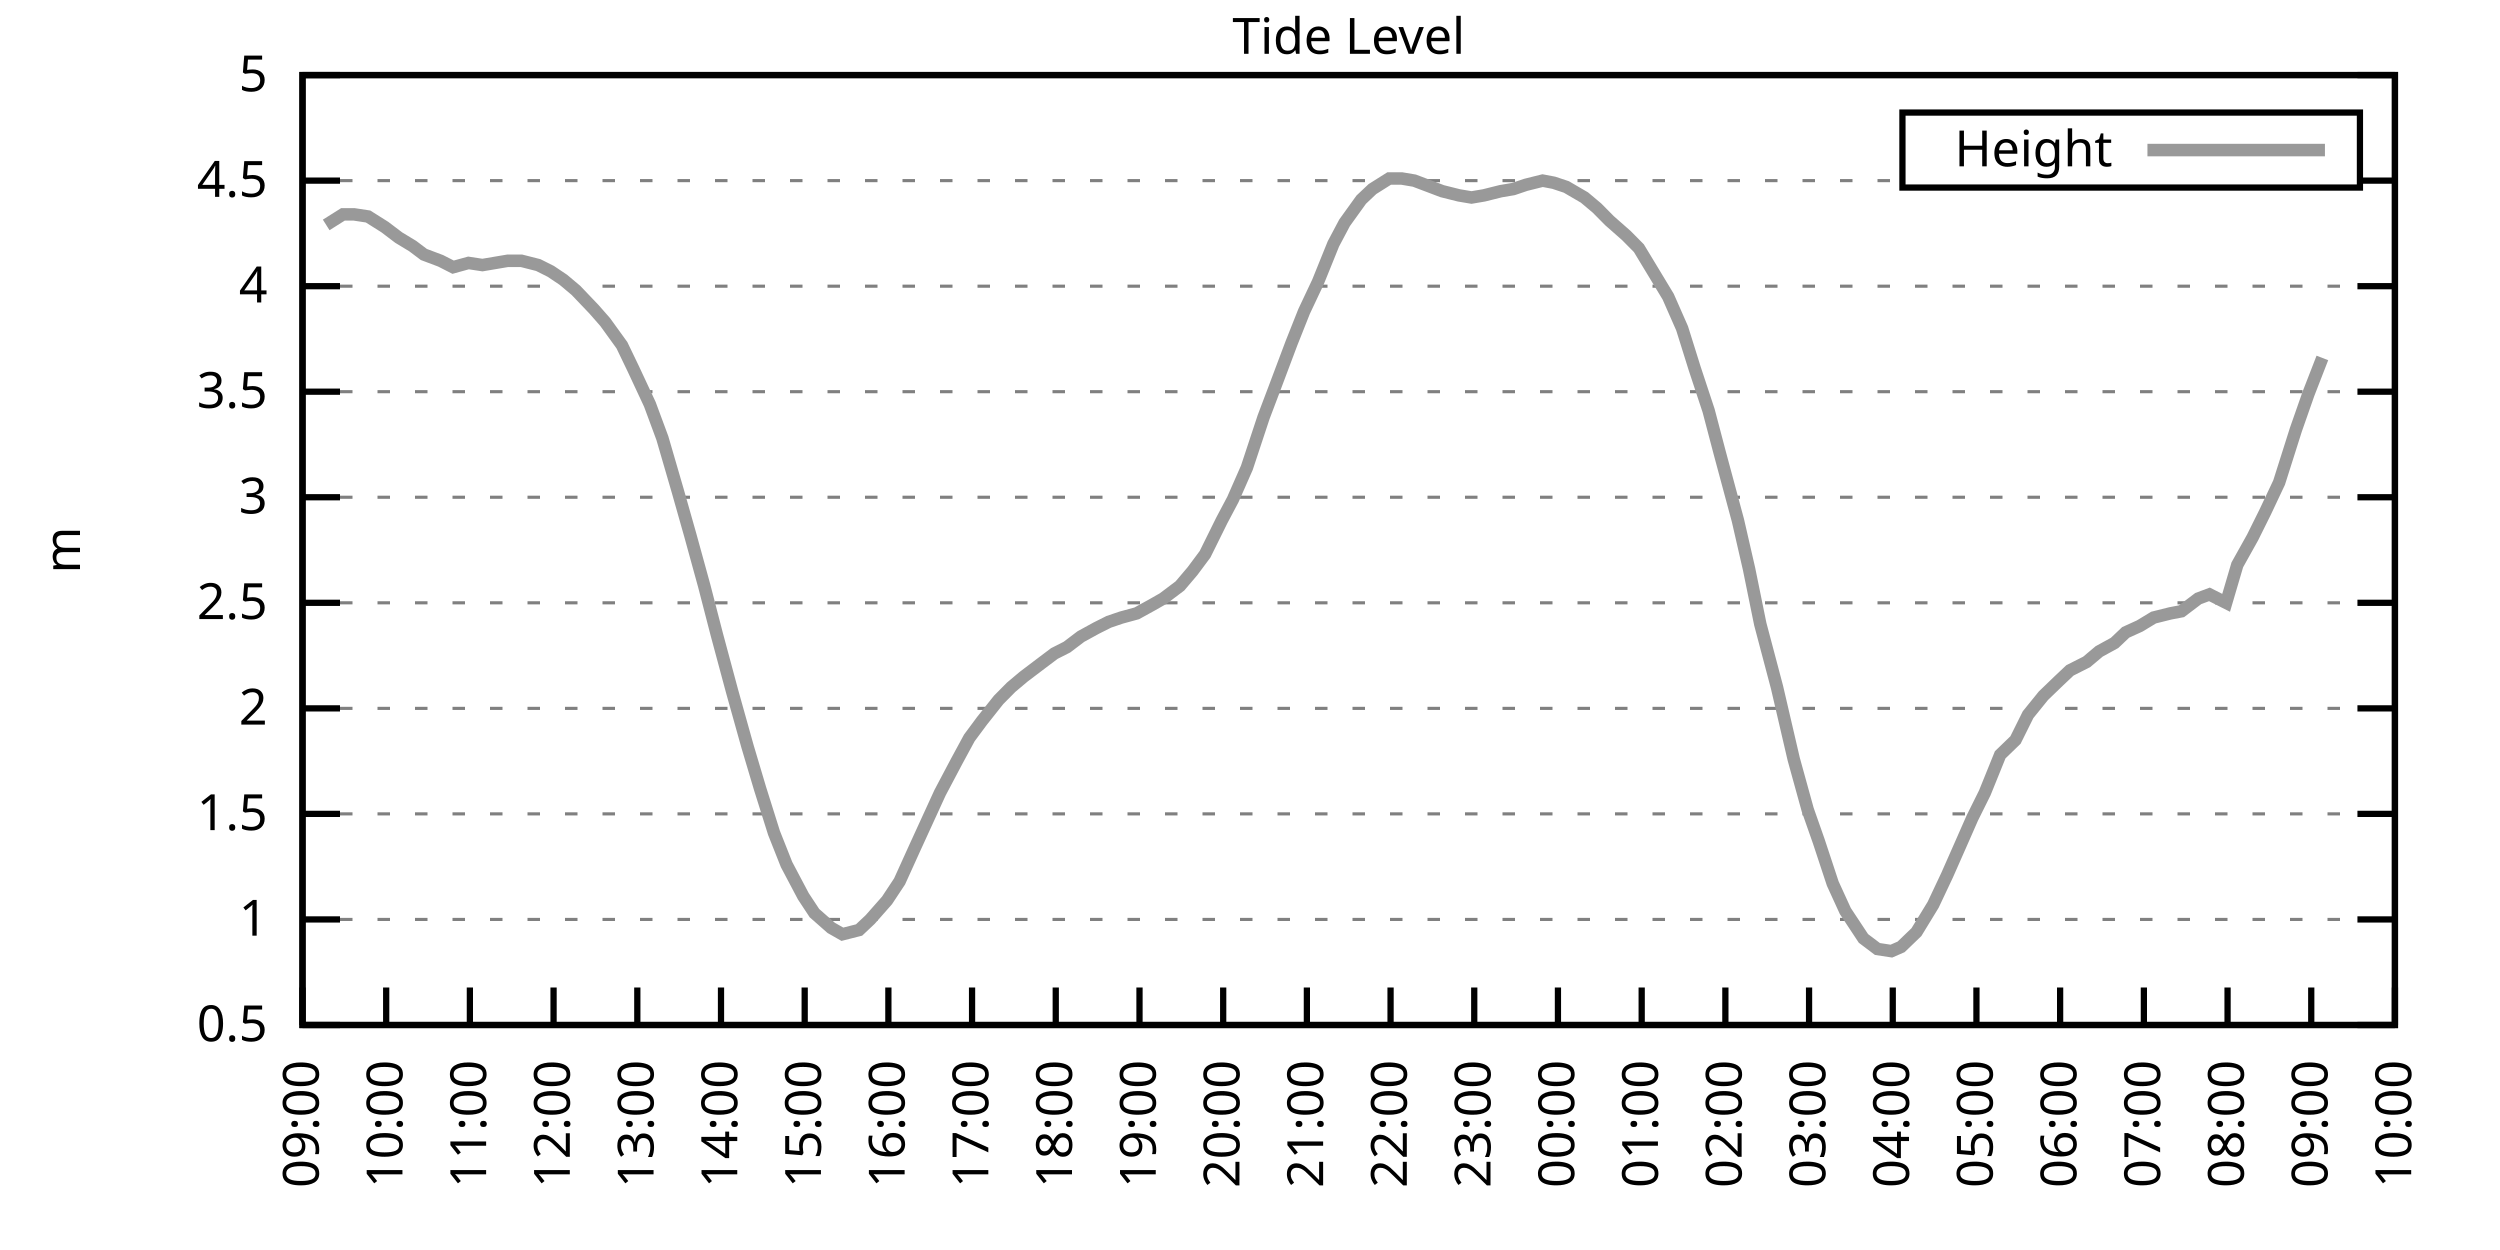
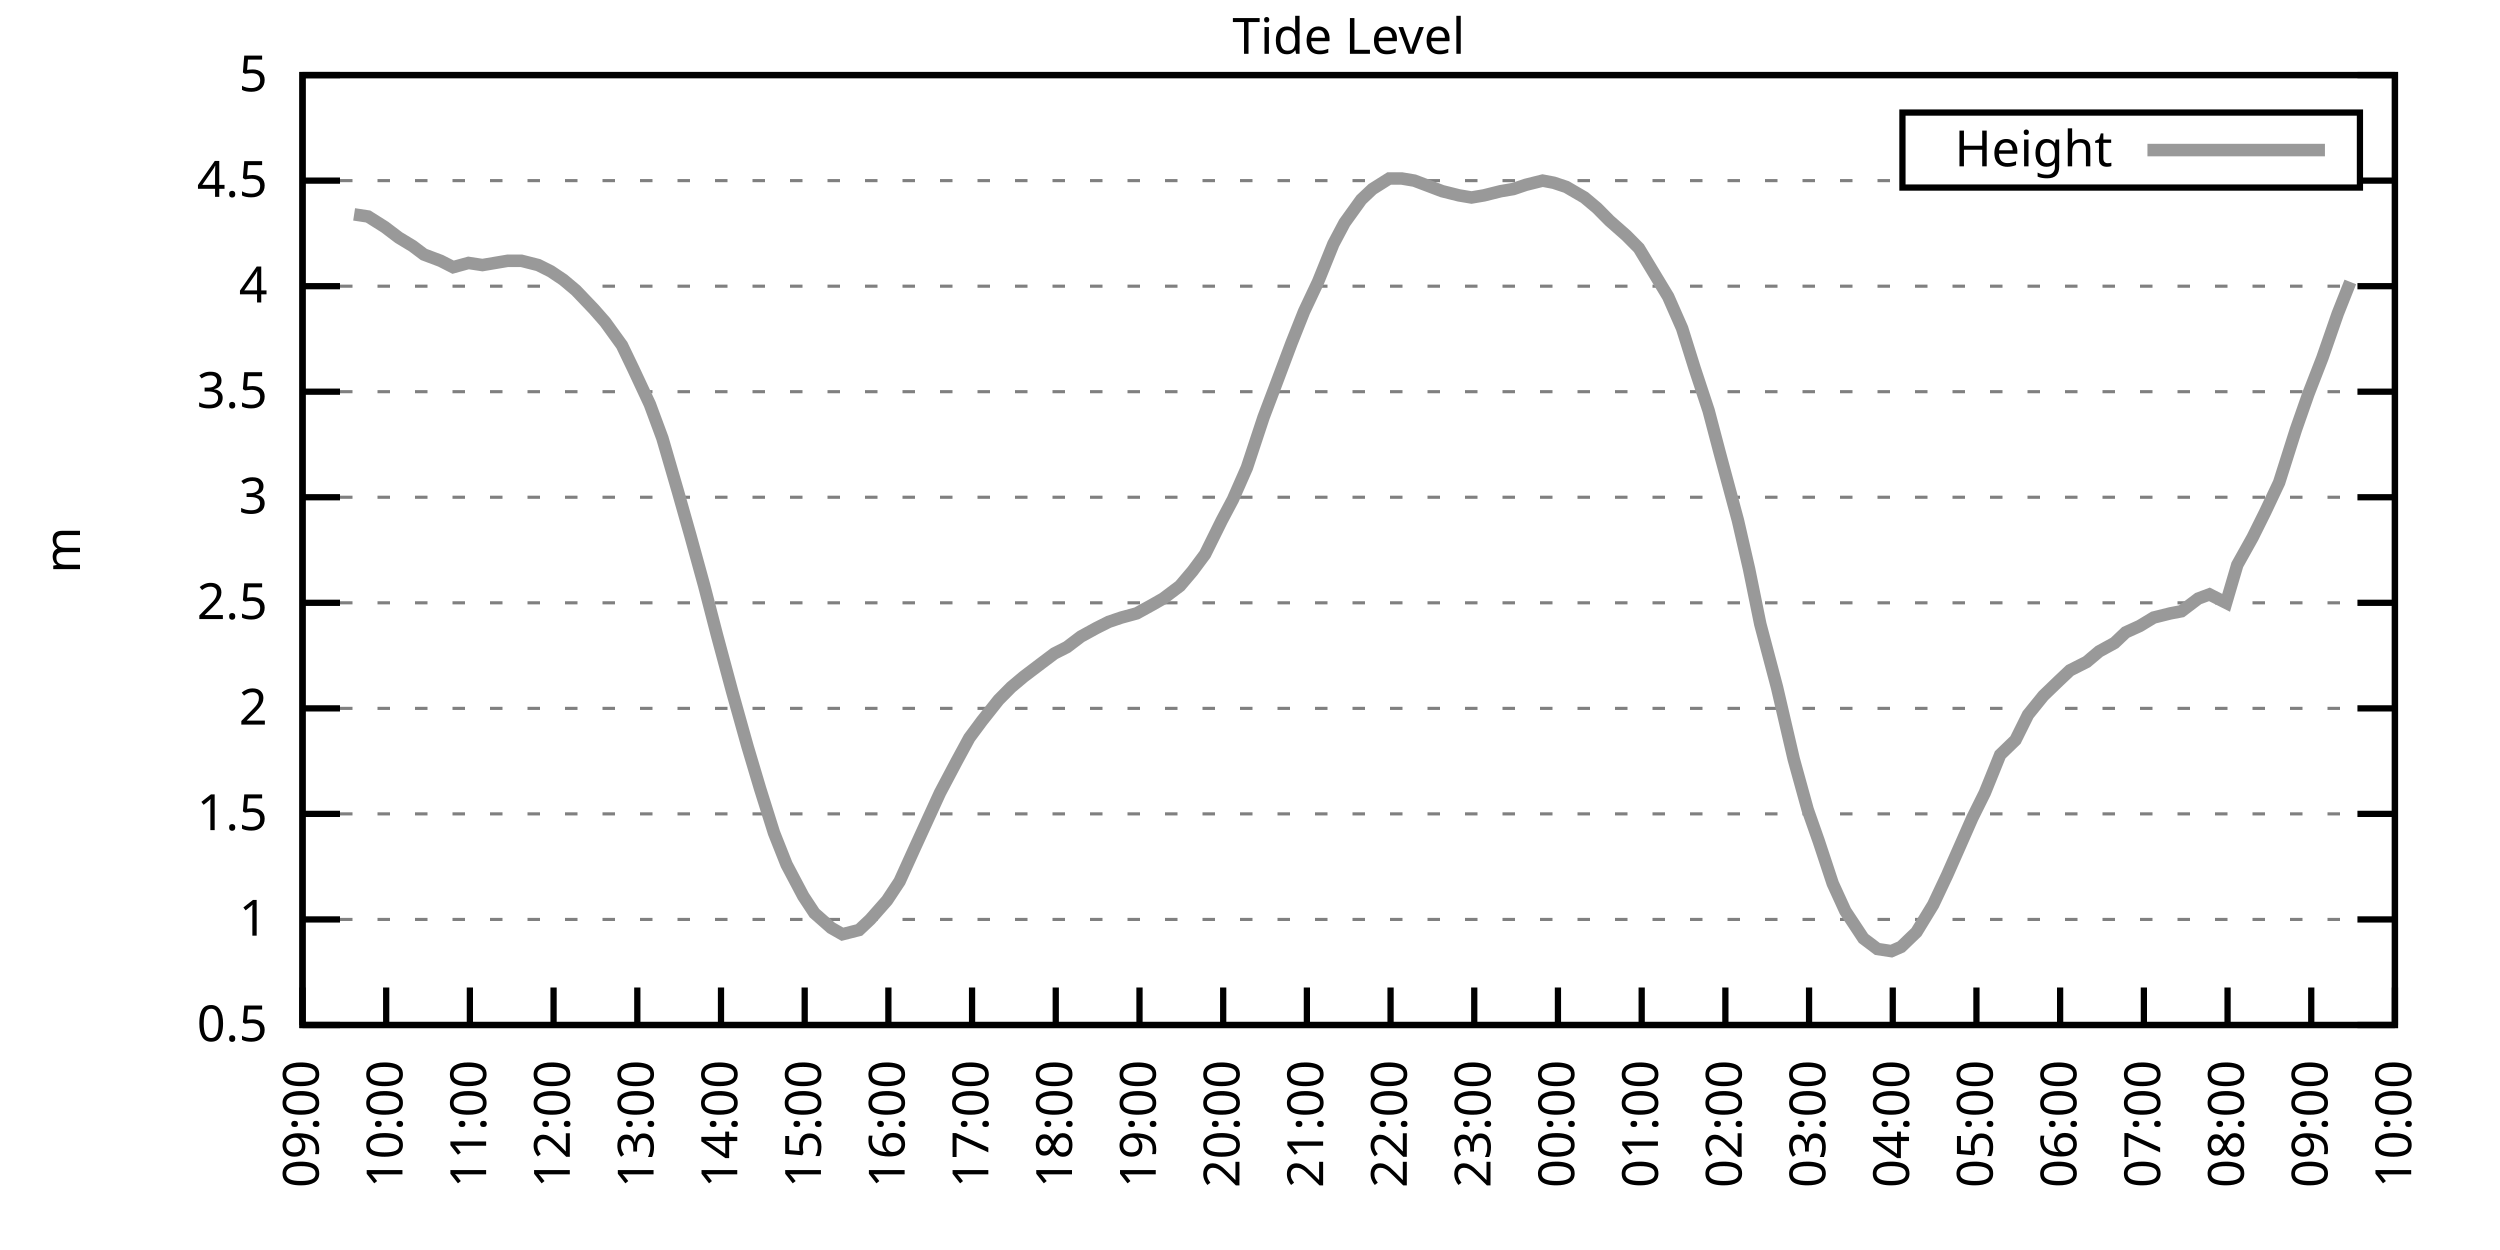
<svg xmlns="http://www.w3.org/2000/svg" xmlns:xlink="http://www.w3.org/1999/xlink" width="400" height="200" viewBox="0 0 400 200">
  <g id="gnuplot_canvas">
    <rect x="0" y="0" width="400" height="200" fill="none" />
    <defs>
      <circle id="gpDot" r="0.5" stroke-width="0.5" stroke="currentColor" />
      <path id="gpPt0" stroke-width="0.333" stroke="currentColor" d="M-1,0 h2 M0,-1 v2" />
      <path id="gpPt1" stroke-width="0.333" stroke="currentColor" d="M-1,-1 L1,1 M1,-1 L-1,1" />
      <path id="gpPt2" stroke-width="0.333" stroke="currentColor" d="M-1,0 L1,0 M0,-1 L0,1 M-1,-1 L1,1 M-1,1 L1,-1" />
      <rect id="gpPt3" stroke-width="0.333" stroke="currentColor" x="-1" y="-1" width="2" height="2" />
      <rect id="gpPt4" stroke-width="0.333" stroke="currentColor" fill="currentColor" x="-1" y="-1" width="2" height="2" />
      <circle id="gpPt5" stroke-width="0.333" stroke="currentColor" cx="0" cy="0" r="1" />
      <use xlink:href="#gpPt5" id="gpPt6" fill="currentColor" stroke="none" />
      <path id="gpPt7" stroke-width="0.333" stroke="currentColor" d="M0,-1.33 L-1.33,0.67 L1.33,0.67 z" />
      <use xlink:href="#gpPt7" id="gpPt8" fill="currentColor" stroke="none" />
      <use xlink:href="#gpPt7" id="gpPt9" stroke="currentColor" transform="rotate(180)" />
      <use xlink:href="#gpPt9" id="gpPt10" fill="currentColor" stroke="none" />
      <use xlink:href="#gpPt3" id="gpPt11" stroke="currentColor" transform="rotate(45)" />
      <use xlink:href="#gpPt11" id="gpPt12" fill="currentColor" stroke="none" />
      <path id="gpPt13" stroke-width="0.333" stroke="currentColor" d="M0,1.330 L1.265,0.411 L0.782,-1.067 L-0.782,-1.076 L-1.265,0.411 z" />
      <use xlink:href="#gpPt13" id="gpPt14" fill="currentColor" stroke="none" />
      <filter id="textbox" filterUnits="objectBoundingBox" x="0" y="0" height="1" width="1">
        <feFlood flood-color="white" flood-opacity="1" result="bgnd" />
        <feComposite in="SourceGraphic" in2="bgnd" operator="atop" />
      </filter>
      <filter id="greybox" filterUnits="objectBoundingBox" x="0" y="0" height="1" width="1">
        <feFlood flood-color="lightgrey" flood-opacity="1" result="grey" />
        <feComposite in="SourceGraphic" in2="grey" operator="atop" />
      </filter>
    </defs>
    <g fill="none" color="white" stroke="currentColor" stroke-width="1.00" stroke-linecap="butt" stroke-linejoin="miter">
</g>
    <g fill="none" color="black" stroke="currentColor" stroke-width="1.00" stroke-linecap="butt" stroke-linejoin="miter">
      <g stroke="none" shape-rendering="crispEdges">
        <polygon fill="rgb(255, 255, 255)" points="48.40,164.00 383.18,164.00 383.18,12.02 48.40,12.02 " />
      </g>
    </g>
    <g fill="none" color="black" stroke="currentColor" stroke-width="1.00" stroke-linecap="butt" stroke-linejoin="miter">
</g>
    <g fill="none" color="black" stroke="black" stroke-width="0.50" stroke-linecap="butt" stroke-linejoin="miter">
</g>
    <g fill="none" color="gray" stroke="currentColor" stroke-width="0.50" stroke-linecap="butt" stroke-linejoin="miter">
      <path stroke="gray" stroke-dasharray="2,4" class="gridline" d="M48.40,164.00 L383.19,164.00  " />
    </g>
    <g fill="none" color="gray" stroke="gray" stroke-width="1.00" stroke-linecap="butt" stroke-linejoin="miter">
</g>
    <g fill="none" color="black" stroke="currentColor" stroke-width="1.00" stroke-linecap="butt" stroke-linejoin="miter">
      <path stroke="black" d="M48.40,164.00 L54.40,164.00 M383.19,164.00 L377.19,164.00  " />
      <g transform="translate(42.80,166.60)" stroke="none" fill="black" font-family="Sans" font-size="8.00" text-anchor="end">
        <text>
          <tspan font-family="Sans"> 0.5</tspan>
        </text>
      </g>
    </g>
    <g fill="none" color="black" stroke="currentColor" stroke-width="1.00" stroke-linecap="butt" stroke-linejoin="miter">
</g>
    <g fill="none" color="black" stroke="black" stroke-width="0.50" stroke-linecap="butt" stroke-linejoin="miter">
</g>
    <g fill="none" color="gray" stroke="currentColor" stroke-width="0.50" stroke-linecap="butt" stroke-linejoin="miter">
      <path stroke="gray" stroke-dasharray="2,4" class="gridline" d="M48.40,147.11 L383.19,147.11  " />
    </g>
    <g fill="none" color="gray" stroke="gray" stroke-width="1.00" stroke-linecap="butt" stroke-linejoin="miter">
</g>
    <g fill="none" color="black" stroke="currentColor" stroke-width="1.00" stroke-linecap="butt" stroke-linejoin="miter">
      <path stroke="black" d="M48.40,147.11 L54.40,147.11 M383.19,147.11 L377.19,147.11  " />
      <g transform="translate(42.80,149.71)" stroke="none" fill="black" font-family="Sans" font-size="8.00" text-anchor="end">
        <text>
          <tspan font-family="Sans"> 1</tspan>
        </text>
      </g>
    </g>
    <g fill="none" color="black" stroke="currentColor" stroke-width="1.00" stroke-linecap="butt" stroke-linejoin="miter">
</g>
    <g fill="none" color="black" stroke="black" stroke-width="0.50" stroke-linecap="butt" stroke-linejoin="miter">
</g>
    <g fill="none" color="gray" stroke="currentColor" stroke-width="0.50" stroke-linecap="butt" stroke-linejoin="miter">
      <path stroke="gray" stroke-dasharray="2,4" class="gridline" d="M48.40,130.22 L383.19,130.22  " />
    </g>
    <g fill="none" color="gray" stroke="gray" stroke-width="1.00" stroke-linecap="butt" stroke-linejoin="miter">
</g>
    <g fill="none" color="black" stroke="currentColor" stroke-width="1.00" stroke-linecap="butt" stroke-linejoin="miter">
      <path stroke="black" d="M48.40,130.22 L54.40,130.22 M383.19,130.22 L377.19,130.22  " />
      <g transform="translate(42.80,132.82)" stroke="none" fill="black" font-family="Sans" font-size="8.00" text-anchor="end">
        <text>
          <tspan font-family="Sans"> 1.5</tspan>
        </text>
      </g>
    </g>
    <g fill="none" color="black" stroke="currentColor" stroke-width="1.00" stroke-linecap="butt" stroke-linejoin="miter">
</g>
    <g fill="none" color="black" stroke="black" stroke-width="0.50" stroke-linecap="butt" stroke-linejoin="miter">
</g>
    <g fill="none" color="gray" stroke="currentColor" stroke-width="0.50" stroke-linecap="butt" stroke-linejoin="miter">
      <path stroke="gray" stroke-dasharray="2,4" class="gridline" d="M48.40,113.34 L383.19,113.34  " />
    </g>
    <g fill="none" color="gray" stroke="gray" stroke-width="1.00" stroke-linecap="butt" stroke-linejoin="miter">
</g>
    <g fill="none" color="black" stroke="currentColor" stroke-width="1.00" stroke-linecap="butt" stroke-linejoin="miter">
      <path stroke="black" d="M48.40,113.34 L54.40,113.34 M383.19,113.34 L377.19,113.34  " />
      <g transform="translate(42.80,115.94)" stroke="none" fill="black" font-family="Sans" font-size="8.00" text-anchor="end">
        <text>
          <tspan font-family="Sans"> 2</tspan>
        </text>
      </g>
    </g>
    <g fill="none" color="black" stroke="currentColor" stroke-width="1.00" stroke-linecap="butt" stroke-linejoin="miter">
</g>
    <g fill="none" color="black" stroke="black" stroke-width="0.50" stroke-linecap="butt" stroke-linejoin="miter">
</g>
    <g fill="none" color="gray" stroke="currentColor" stroke-width="0.50" stroke-linecap="butt" stroke-linejoin="miter">
      <path stroke="gray" stroke-dasharray="2,4" class="gridline" d="M48.40,96.45 L383.19,96.45  " />
    </g>
    <g fill="none" color="gray" stroke="gray" stroke-width="1.00" stroke-linecap="butt" stroke-linejoin="miter">
</g>
    <g fill="none" color="black" stroke="currentColor" stroke-width="1.00" stroke-linecap="butt" stroke-linejoin="miter">
      <path stroke="black" d="M48.40,96.45 L54.40,96.45 M383.19,96.45 L377.19,96.45  " />
      <g transform="translate(42.80,99.05)" stroke="none" fill="black" font-family="Sans" font-size="8.00" text-anchor="end">
        <text>
          <tspan font-family="Sans"> 2.5</tspan>
        </text>
      </g>
    </g>
    <g fill="none" color="black" stroke="currentColor" stroke-width="1.00" stroke-linecap="butt" stroke-linejoin="miter">
</g>
    <g fill="none" color="black" stroke="black" stroke-width="0.50" stroke-linecap="butt" stroke-linejoin="miter">
</g>
    <g fill="none" color="gray" stroke="currentColor" stroke-width="0.50" stroke-linecap="butt" stroke-linejoin="miter">
      <path stroke="gray" stroke-dasharray="2,4" class="gridline" d="M48.40,79.56 L383.19,79.56  " />
    </g>
    <g fill="none" color="gray" stroke="gray" stroke-width="1.00" stroke-linecap="butt" stroke-linejoin="miter">
</g>
    <g fill="none" color="black" stroke="currentColor" stroke-width="1.00" stroke-linecap="butt" stroke-linejoin="miter">
      <path stroke="black" d="M48.40,79.56 L54.40,79.56 M383.19,79.56 L377.19,79.56  " />
      <g transform="translate(42.80,82.16)" stroke="none" fill="black" font-family="Sans" font-size="8.00" text-anchor="end">
        <text>
          <tspan font-family="Sans"> 3</tspan>
        </text>
      </g>
    </g>
    <g fill="none" color="black" stroke="currentColor" stroke-width="1.00" stroke-linecap="butt" stroke-linejoin="miter">
</g>
    <g fill="none" color="black" stroke="black" stroke-width="0.50" stroke-linecap="butt" stroke-linejoin="miter">
</g>
    <g fill="none" color="gray" stroke="currentColor" stroke-width="0.50" stroke-linecap="butt" stroke-linejoin="miter">
      <path stroke="gray" stroke-dasharray="2,4" class="gridline" d="M48.40,62.67 L383.19,62.67  " />
    </g>
    <g fill="none" color="gray" stroke="gray" stroke-width="1.00" stroke-linecap="butt" stroke-linejoin="miter">
</g>
    <g fill="none" color="black" stroke="currentColor" stroke-width="1.00" stroke-linecap="butt" stroke-linejoin="miter">
      <path stroke="black" d="M48.40,62.67 L54.40,62.67 M383.19,62.67 L377.19,62.67  " />
      <g transform="translate(42.80,65.27)" stroke="none" fill="black" font-family="Sans" font-size="8.00" text-anchor="end">
        <text>
          <tspan font-family="Sans"> 3.5</tspan>
        </text>
      </g>
    </g>
    <g fill="none" color="black" stroke="currentColor" stroke-width="1.00" stroke-linecap="butt" stroke-linejoin="miter">
</g>
    <g fill="none" color="black" stroke="black" stroke-width="0.50" stroke-linecap="butt" stroke-linejoin="miter">
</g>
    <g fill="none" color="gray" stroke="currentColor" stroke-width="0.50" stroke-linecap="butt" stroke-linejoin="miter">
      <path stroke="gray" stroke-dasharray="2,4" class="gridline" d="M48.40,45.79 L383.19,45.79  " />
    </g>
    <g fill="none" color="gray" stroke="gray" stroke-width="1.00" stroke-linecap="butt" stroke-linejoin="miter">
</g>
    <g fill="none" color="black" stroke="currentColor" stroke-width="1.00" stroke-linecap="butt" stroke-linejoin="miter">
      <path stroke="black" d="M48.40,45.79 L54.40,45.79 M383.19,45.79 L377.19,45.79  " />
      <g transform="translate(42.80,48.39)" stroke="none" fill="black" font-family="Sans" font-size="8.00" text-anchor="end">
        <text>
          <tspan font-family="Sans"> 4</tspan>
        </text>
      </g>
    </g>
    <g fill="none" color="black" stroke="currentColor" stroke-width="1.00" stroke-linecap="butt" stroke-linejoin="miter">
</g>
    <g fill="none" color="black" stroke="black" stroke-width="0.50" stroke-linecap="butt" stroke-linejoin="miter">
</g>
    <g fill="none" color="gray" stroke="currentColor" stroke-width="0.50" stroke-linecap="butt" stroke-linejoin="miter">
      <path stroke="gray" stroke-dasharray="2,4" class="gridline" d="M48.40,28.90 L304.39,28.90 M377.59,28.90 L383.19,28.90  " />
    </g>
    <g fill="none" color="gray" stroke="gray" stroke-width="1.00" stroke-linecap="butt" stroke-linejoin="miter">
</g>
    <g fill="none" color="black" stroke="currentColor" stroke-width="1.00" stroke-linecap="butt" stroke-linejoin="miter">
      <path stroke="black" d="M48.40,28.90 L54.40,28.90 M383.19,28.90 L377.19,28.90  " />
      <g transform="translate(42.80,31.50)" stroke="none" fill="black" font-family="Sans" font-size="8.00" text-anchor="end">
        <text>
          <tspan font-family="Sans"> 4.5</tspan>
        </text>
      </g>
    </g>
    <g fill="none" color="black" stroke="currentColor" stroke-width="1.00" stroke-linecap="butt" stroke-linejoin="miter">
</g>
    <g fill="none" color="black" stroke="black" stroke-width="0.50" stroke-linecap="butt" stroke-linejoin="miter">
</g>
    <g fill="none" color="gray" stroke="currentColor" stroke-width="0.50" stroke-linecap="butt" stroke-linejoin="miter">
      <path stroke="gray" stroke-dasharray="2,4" class="gridline" d="M48.40,12.01 L383.19,12.01  " />
    </g>
    <g fill="none" color="gray" stroke="gray" stroke-width="1.00" stroke-linecap="butt" stroke-linejoin="miter">
</g>
    <g fill="none" color="black" stroke="currentColor" stroke-width="1.00" stroke-linecap="butt" stroke-linejoin="miter">
      <path stroke="black" d="M48.40,12.01 L54.40,12.01 M383.19,12.01 L377.19,12.01  " />
      <g transform="translate(42.80,14.61)" stroke="none" fill="black" font-family="Sans" font-size="8.00" text-anchor="end">
        <text>
          <tspan font-family="Sans"> 5</tspan>
        </text>
      </g>
    </g>
    <g fill="none" color="black" stroke="currentColor" stroke-width="1.00" stroke-linecap="butt" stroke-linejoin="miter">
      <path stroke="black" d="M48.40,164.00 L48.40,158.00  " />
      <g transform="translate(51.00,169.60) rotate(270.00)" stroke="none" fill="black" font-family="Sans" font-size="8.00" text-anchor="end">
        <text>
          <tspan font-family="Sans">09:00</tspan>
        </text>
      </g>
    </g>
    <g fill="none" color="black" stroke="currentColor" stroke-width="1.00" stroke-linecap="butt" stroke-linejoin="miter">
      <path stroke="black" d="M61.79,164.00 L61.79,158.00  " />
      <g transform="translate(64.39,169.60) rotate(270.00)" stroke="none" fill="black" font-family="Sans" font-size="8.00" text-anchor="end">
        <text>
          <tspan font-family="Sans">10:00</tspan>
        </text>
      </g>
    </g>
    <g fill="none" color="black" stroke="currentColor" stroke-width="1.00" stroke-linecap="butt" stroke-linejoin="miter">
      <path stroke="black" d="M75.18,164.00 L75.18,158.00  " />
      <g transform="translate(77.78,169.60) rotate(270.00)" stroke="none" fill="black" font-family="Sans" font-size="8.00" text-anchor="end">
        <text>
          <tspan font-family="Sans">11:00</tspan>
        </text>
      </g>
    </g>
    <g fill="none" color="black" stroke="currentColor" stroke-width="1.00" stroke-linecap="butt" stroke-linejoin="miter">
      <path stroke="black" d="M88.57,164.00 L88.57,158.00  " />
      <g transform="translate(91.17,169.60) rotate(270.00)" stroke="none" fill="black" font-family="Sans" font-size="8.00" text-anchor="end">
        <text>
          <tspan font-family="Sans">12:00</tspan>
        </text>
      </g>
    </g>
    <g fill="none" color="black" stroke="currentColor" stroke-width="1.00" stroke-linecap="butt" stroke-linejoin="miter">
      <path stroke="black" d="M101.97,164.00 L101.97,158.00  " />
      <g transform="translate(104.57,169.60) rotate(270.00)" stroke="none" fill="black" font-family="Sans" font-size="8.00" text-anchor="end">
        <text>
          <tspan font-family="Sans">13:00</tspan>
        </text>
      </g>
    </g>
    <g fill="none" color="black" stroke="currentColor" stroke-width="1.00" stroke-linecap="butt" stroke-linejoin="miter">
      <path stroke="black" d="M115.36,164.00 L115.36,158.00  " />
      <g transform="translate(117.96,169.60) rotate(270.00)" stroke="none" fill="black" font-family="Sans" font-size="8.00" text-anchor="end">
        <text>
          <tspan font-family="Sans">14:00</tspan>
        </text>
      </g>
    </g>
    <g fill="none" color="black" stroke="currentColor" stroke-width="1.00" stroke-linecap="butt" stroke-linejoin="miter">
      <path stroke="black" d="M128.75,164.00 L128.75,158.00  " />
      <g transform="translate(131.35,169.60) rotate(270.00)" stroke="none" fill="black" font-family="Sans" font-size="8.00" text-anchor="end">
        <text>
          <tspan font-family="Sans">15:00</tspan>
        </text>
      </g>
    </g>
    <g fill="none" color="black" stroke="currentColor" stroke-width="1.00" stroke-linecap="butt" stroke-linejoin="miter">
      <path stroke="black" d="M142.14,164.00 L142.14,158.00  " />
      <g transform="translate(144.74,169.60) rotate(270.00)" stroke="none" fill="black" font-family="Sans" font-size="8.00" text-anchor="end">
        <text>
          <tspan font-family="Sans">16:00</tspan>
        </text>
      </g>
    </g>
    <g fill="none" color="black" stroke="currentColor" stroke-width="1.00" stroke-linecap="butt" stroke-linejoin="miter">
      <path stroke="black" d="M155.53,164.00 L155.53,158.00  " />
      <g transform="translate(158.13,169.60) rotate(270.00)" stroke="none" fill="black" font-family="Sans" font-size="8.00" text-anchor="end">
        <text>
          <tspan font-family="Sans">17:00</tspan>
        </text>
      </g>
    </g>
    <g fill="none" color="black" stroke="currentColor" stroke-width="1.00" stroke-linecap="butt" stroke-linejoin="miter">
      <path stroke="black" d="M168.92,164.00 L168.92,158.00  " />
      <g transform="translate(171.52,169.60) rotate(270.00)" stroke="none" fill="black" font-family="Sans" font-size="8.00" text-anchor="end">
        <text>
          <tspan font-family="Sans">18:00</tspan>
        </text>
      </g>
    </g>
    <g fill="none" color="black" stroke="currentColor" stroke-width="1.00" stroke-linecap="butt" stroke-linejoin="miter">
      <path stroke="black" d="M182.32,164.00 L182.32,158.00  " />
      <g transform="translate(184.92,169.60) rotate(270.00)" stroke="none" fill="black" font-family="Sans" font-size="8.00" text-anchor="end">
        <text>
          <tspan font-family="Sans">19:00</tspan>
        </text>
      </g>
    </g>
    <g fill="none" color="black" stroke="currentColor" stroke-width="1.00" stroke-linecap="butt" stroke-linejoin="miter">
      <path stroke="black" d="M195.71,164.00 L195.71,158.00  " />
      <g transform="translate(198.31,169.60) rotate(270.00)" stroke="none" fill="black" font-family="Sans" font-size="8.00" text-anchor="end">
        <text>
          <tspan font-family="Sans">20:00</tspan>
        </text>
      </g>
    </g>
    <g fill="none" color="black" stroke="currentColor" stroke-width="1.00" stroke-linecap="butt" stroke-linejoin="miter">
      <path stroke="black" d="M209.10,164.00 L209.10,158.00  " />
      <g transform="translate(211.70,169.60) rotate(270.00)" stroke="none" fill="black" font-family="Sans" font-size="8.00" text-anchor="end">
        <text>
          <tspan font-family="Sans">21:00</tspan>
        </text>
      </g>
    </g>
    <g fill="none" color="black" stroke="currentColor" stroke-width="1.00" stroke-linecap="butt" stroke-linejoin="miter">
      <path stroke="black" d="M222.49,164.00 L222.49,158.00  " />
      <g transform="translate(225.09,169.60) rotate(270.00)" stroke="none" fill="black" font-family="Sans" font-size="8.00" text-anchor="end">
        <text>
          <tspan font-family="Sans">22:00</tspan>
        </text>
      </g>
    </g>
    <g fill="none" color="black" stroke="currentColor" stroke-width="1.00" stroke-linecap="butt" stroke-linejoin="miter">
      <path stroke="black" d="M235.88,164.00 L235.88,158.00  " />
      <g transform="translate(238.48,169.60) rotate(270.00)" stroke="none" fill="black" font-family="Sans" font-size="8.00" text-anchor="end">
        <text>
          <tspan font-family="Sans">23:00</tspan>
        </text>
      </g>
    </g>
    <g fill="none" color="black" stroke="currentColor" stroke-width="1.00" stroke-linecap="butt" stroke-linejoin="miter">
      <path stroke="black" d="M249.27,164.00 L249.27,158.00  " />
      <g transform="translate(251.87,169.60) rotate(270.00)" stroke="none" fill="black" font-family="Sans" font-size="8.00" text-anchor="end">
        <text>
          <tspan font-family="Sans">00:00</tspan>
        </text>
      </g>
    </g>
    <g fill="none" color="black" stroke="currentColor" stroke-width="1.00" stroke-linecap="butt" stroke-linejoin="miter">
      <path stroke="black" d="M262.67,164.00 L262.67,158.00  " />
      <g transform="translate(265.27,169.60) rotate(270.00)" stroke="none" fill="black" font-family="Sans" font-size="8.00" text-anchor="end">
        <text>
          <tspan font-family="Sans">01:00</tspan>
        </text>
      </g>
    </g>
    <g fill="none" color="black" stroke="currentColor" stroke-width="1.00" stroke-linecap="butt" stroke-linejoin="miter">
      <path stroke="black" d="M276.06,164.00 L276.06,158.00  " />
      <g transform="translate(278.66,169.60) rotate(270.00)" stroke="none" fill="black" font-family="Sans" font-size="8.00" text-anchor="end">
        <text>
          <tspan font-family="Sans">02:00</tspan>
        </text>
      </g>
    </g>
    <g fill="none" color="black" stroke="currentColor" stroke-width="1.00" stroke-linecap="butt" stroke-linejoin="miter">
      <path stroke="black" d="M289.45,164.00 L289.45,158.00  " />
      <g transform="translate(292.05,169.60) rotate(270.00)" stroke="none" fill="black" font-family="Sans" font-size="8.00" text-anchor="end">
        <text>
          <tspan font-family="Sans">03:00</tspan>
        </text>
      </g>
    </g>
    <g fill="none" color="black" stroke="currentColor" stroke-width="1.00" stroke-linecap="butt" stroke-linejoin="miter">
      <path stroke="black" d="M302.84,164.00 L302.84,158.00  " />
      <g transform="translate(305.44,169.60) rotate(270.00)" stroke="none" fill="black" font-family="Sans" font-size="8.00" text-anchor="end">
        <text>
          <tspan font-family="Sans">04:00</tspan>
        </text>
      </g>
    </g>
    <g fill="none" color="black" stroke="currentColor" stroke-width="1.00" stroke-linecap="butt" stroke-linejoin="miter">
      <path stroke="black" d="M316.23,164.00 L316.23,158.00  " />
      <g transform="translate(318.83,169.60) rotate(270.00)" stroke="none" fill="black" font-family="Sans" font-size="8.00" text-anchor="end">
        <text>
          <tspan font-family="Sans">05:00</tspan>
        </text>
      </g>
    </g>
    <g fill="none" color="black" stroke="currentColor" stroke-width="1.00" stroke-linecap="butt" stroke-linejoin="miter">
      <path stroke="black" d="M329.62,164.00 L329.62,158.00  " />
      <g transform="translate(332.22,169.60) rotate(270.00)" stroke="none" fill="black" font-family="Sans" font-size="8.00" text-anchor="end">
        <text>
          <tspan font-family="Sans">06:00</tspan>
        </text>
      </g>
    </g>
    <g fill="none" color="black" stroke="currentColor" stroke-width="1.00" stroke-linecap="butt" stroke-linejoin="miter">
      <path stroke="black" d="M343.02,164.00 L343.02,158.00  " />
      <g transform="translate(345.62,169.60) rotate(270.00)" stroke="none" fill="black" font-family="Sans" font-size="8.00" text-anchor="end">
        <text>
          <tspan font-family="Sans">07:00</tspan>
        </text>
      </g>
    </g>
    <g fill="none" color="black" stroke="currentColor" stroke-width="1.00" stroke-linecap="butt" stroke-linejoin="miter">
      <path stroke="black" d="M356.41,164.00 L356.41,158.00  " />
      <g transform="translate(359.01,169.60) rotate(270.00)" stroke="none" fill="black" font-family="Sans" font-size="8.00" text-anchor="end">
        <text>
          <tspan font-family="Sans">08:00</tspan>
        </text>
      </g>
    </g>
    <g fill="none" color="black" stroke="currentColor" stroke-width="1.00" stroke-linecap="butt" stroke-linejoin="miter">
      <path stroke="black" d="M369.80,164.00 L369.80,158.00  " />
      <g transform="translate(372.40,169.60) rotate(270.00)" stroke="none" fill="black" font-family="Sans" font-size="8.00" text-anchor="end">
        <text>
          <tspan font-family="Sans">09:00</tspan>
        </text>
      </g>
    </g>
    <g fill="none" color="black" stroke="currentColor" stroke-width="1.00" stroke-linecap="butt" stroke-linejoin="miter">
      <path stroke="black" d="M383.19,164.00 L383.19,158.00  " />
      <g transform="translate(385.79,169.60) rotate(270.00)" stroke="none" fill="black" font-family="Sans" font-size="8.00" text-anchor="end">
        <text>
          <tspan font-family="Sans">10:00</tspan>
        </text>
      </g>
    </g>
    <g fill="none" color="black" stroke="currentColor" stroke-width="1.00" stroke-linecap="butt" stroke-linejoin="miter">
</g>
    <g fill="none" color="black" stroke="currentColor" stroke-width="1.00" stroke-linecap="butt" stroke-linejoin="miter">
      <path stroke="black" d="M48.40,12.01 L48.40,164.00 L383.19,164.00 L383.19,12.01 L48.40,12.01 Z  " />
    </g>
    <g fill="none" color="black" stroke="currentColor" stroke-width="1.00" stroke-linecap="butt" stroke-linejoin="miter">
</g>
    <g fill="none" color="black" stroke="currentColor" stroke-width="1.00" stroke-linecap="butt" stroke-linejoin="miter">
      <path stroke="black" d="M304.39,30.01 L304.39,18.01 L377.59,18.01 L377.59,30.01 L304.39,30.01 Z  " />
    </g>
    <g id="Tide_level_plot_1">
      <g fill="none" color="white" stroke="black" stroke-width="2.00" stroke-linecap="butt" stroke-linejoin="miter">
</g>
      <g fill="none" color="black" stroke="currentColor" stroke-width="2.00" stroke-linecap="butt" stroke-linejoin="miter">
        <g transform="translate(337.99,26.61)" stroke="none" fill="black" font-family="Sans" font-size="8.00" text-anchor="end">
          <text>
            <tspan font-family="Sans">Height</tspan>
          </text>
        </g>
      </g>
      <g fill="none" color="black" stroke="currentColor" stroke-width="2.00" stroke-linecap="butt" stroke-linejoin="miter">
-         <path stroke="rgb(153, 153, 153)" d="M343.59,24.01 L371.99,24.01 M52.19,35.99 L54.87,34.30 L56.66,34.30 L58.89,34.64 L61.57,36.33 L63.80,38.02   L66.03,39.37 L67.82,40.72 L70.50,41.73 L72.50,42.75 L74.96,42.07 L77.19,42.41 L79.20,42.07 L81.21,41.73   L83.44,41.73 L86.12,42.41 L88.13,43.42 L90.14,44.77 L92.15,46.46 L95.05,49.50 L96.83,51.53 L99.51,55.24   L101.30,58.96 L103.98,64.70 L105.98,70.10 L108.44,78.55 L110.45,85.64 L112.68,93.75 L114.69,101.52 L117.14,110.63   L119.60,119.42 L121.61,126.17 L123.84,133.26 L125.85,138.33 L128.53,143.40 L130.31,146.10 L132.99,148.46 L134.78,149.48   L137.45,148.80 L139.24,147.11 L141.92,144.07 L143.93,141.03 L146.38,135.63 L148.39,131.24 L150.40,126.85 L153.08,121.78   L155.09,118.07 L157.10,115.36 L159.77,111.99 L161.78,109.96 L163.79,108.27 L166.47,106.24 L168.70,104.56 L170.71,103.54   L172.94,101.85 L175.40,100.50 L177.41,99.49 L179.41,98.81 L181.87,98.14 L184.32,96.79 L186.11,95.77 L188.79,93.75   L190.80,91.38 L192.81,88.68 L195.48,83.28 L197.27,79.90 L199.50,74.83 L202.18,66.73 L203.97,62.00 L206.64,54.90   L208.65,49.84 L210.88,45.11 L213.34,39.03 L215.13,35.65 L217.80,31.94 L219.59,30.25 L222.27,28.56 L224.28,28.56   L226.29,28.90 L228.96,29.91 L230.75,30.59 L233.43,31.26 L235.44,31.60 L237.44,31.26 L240.12,30.59 L242.13,30.25   L244.14,29.57 L246.82,28.90 L248.60,29.24 L250.61,29.91 L253.51,31.60 L255.52,33.29 L257.53,35.32 L260.21,37.68   L262.22,39.71 L264.67,43.76 L266.91,47.47 L269.14,52.54 L271.15,58.96 L273.38,65.71 L275.16,72.47 L278.07,83.28   L279.85,91.04 L281.64,99.83 L284.32,109.96 L286.99,121.44 L289.23,129.55 L291.01,134.62 L293.24,141.37 L295.25,145.76   L298.15,150.15 L300.39,151.84 L302.62,152.18 L304.18,151.50 L306.63,149.14 L309.31,144.75 L311.54,140.02 L313.78,134.95   L315.56,130.90 L317.57,126.85 L320.03,120.77 L322.48,118.40 L324.49,114.35 L326.95,111.31 L329.40,108.95 L331.19,107.26   L333.86,105.91 L335.87,104.22 L338.33,102.87 L340.11,101.18 L342.35,100.16 L344.58,98.81 L347.26,98.14 L349.04,97.80   L351.72,95.77 L353.51,95.10 L356.18,96.45 L357.97,90.37 L360.42,85.98 L362.43,81.93 L364.66,77.20 L367.34,68.75   L369.35,63.01 L371.58,57.27  " />
+         <path stroke="rgb(153, 153, 153)" d="M343.59,24.01 L371.99,24.01 M56.66,34.30 L58.89,34.64 L61.57,36.33 L63.80,38.02 L66.03,39.37 L67.82,40.72   L70.50,41.73 L72.50,42.75 L74.96,42.07 L77.19,42.41 L79.20,42.07 L81.21,41.73 L83.44,41.73 L86.12,42.41   L88.13,43.42 L90.14,44.77 L92.15,46.46 L95.05,49.50 L96.83,51.53 L99.51,55.24 L101.30,58.96 L103.98,64.70   L105.98,70.10 L108.44,78.55 L110.45,85.64 L112.68,93.75 L114.69,101.52 L117.14,110.63 L119.60,119.42 L121.61,126.17   L123.84,133.26 L125.85,138.33 L128.53,143.40 L130.31,146.10 L132.99,148.46 L134.78,149.48 L137.45,148.80 L139.24,147.11   L141.92,144.07 L143.93,141.03 L146.38,135.63 L148.39,131.24 L150.40,126.85 L153.08,121.78 L155.09,118.07 L157.10,115.36   L159.77,111.99 L161.78,109.96 L163.79,108.27 L166.47,106.24 L168.70,104.56 L170.71,103.54 L172.94,101.85 L175.40,100.50   L177.41,99.49 L179.41,98.81 L181.87,98.14 L184.32,96.79 L186.11,95.77 L188.79,93.75 L190.80,91.38 L192.81,88.68   L195.48,83.28 L197.27,79.90 L199.50,74.83 L202.18,66.73 L203.97,62.00 L206.64,54.90 L208.65,49.84 L210.88,45.11   L213.34,39.03 L215.13,35.65 L217.80,31.94 L219.59,30.25 L222.27,28.56 L224.28,28.56 L226.29,28.90 L228.96,29.91   L230.75,30.59 L233.43,31.26 L235.44,31.60 L237.44,31.26 L240.12,30.59 L242.13,30.25 L244.14,29.57 L246.82,28.90   L248.60,29.24 L250.61,29.91 L253.51,31.60 L255.52,33.29 L257.53,35.32 L260.21,37.68 L262.22,39.71 L264.67,43.76   L266.91,47.47 L269.14,52.54 L271.15,58.96 L273.38,65.71 L275.16,72.47 L278.07,83.28 L279.85,91.04 L281.64,99.83   L284.32,109.96 L286.99,121.44 L289.23,129.55 L291.01,134.62 L293.24,141.37 L295.25,145.76 L298.15,150.15 L300.39,151.84   L302.62,152.18 L304.18,151.50 L306.63,149.14 L309.31,144.75 L311.54,140.02 L313.78,134.95 L315.56,130.90 L317.57,126.85   L320.03,120.77 L322.48,118.40 L324.49,114.35 L326.95,111.31 L329.40,108.95 L331.19,107.26 L333.86,105.91 L335.87,104.22   L338.33,102.87 L340.11,101.18 L342.35,100.16 L344.58,98.81 L347.26,98.14 L349.04,97.80 L351.72,95.77 L353.51,95.10   L356.18,96.45 L357.97,90.37 L360.42,85.98 L362.43,81.93 L364.66,77.20 L367.34,68.75 L369.35,63.01 L371.58,57.27   L374.04,50.18 L376.05,45.11  " />
      </g>
    </g>
    <g fill="none" color="black" stroke="currentColor" stroke-width="2.00" stroke-linecap="butt" stroke-linejoin="miter">
</g>
    <g fill="none" color="black" stroke="black" stroke-width="1.00" stroke-linecap="butt" stroke-linejoin="miter">
</g>
    <g fill="none" color="black" stroke="currentColor" stroke-width="1.00" stroke-linecap="butt" stroke-linejoin="miter">
      <path stroke="black" d="M48.40,12.01 L48.40,164.00 L383.19,164.00 L383.19,12.01 L48.40,12.01 Z  " />
      <g transform="translate(12.80,88.01) rotate(270.00)" stroke="none" fill="black" font-family="Sans" font-size="8.00" text-anchor="middle">
        <text>
          <tspan font-family="Sans">m</tspan>
        </text>
      </g>
    </g>
    <g fill="none" color="black" stroke="currentColor" stroke-width="1.00" stroke-linecap="butt" stroke-linejoin="miter">
</g>
    <g fill="none" color="black" stroke="currentColor" stroke-width="1.00" stroke-linecap="butt" stroke-linejoin="miter">
      <g transform="translate(215.79,8.61)" stroke="none" fill="black" font-family="Sans" font-size="8.00" text-anchor="middle">
        <text>
          <tspan font-family="Sans">Tide Level</tspan>
        </text>
      </g>
    </g>
    <g fill="none" color="black" stroke="currentColor" stroke-width="1.00" stroke-linecap="butt" stroke-linejoin="miter">
</g>
  </g>
</svg>
